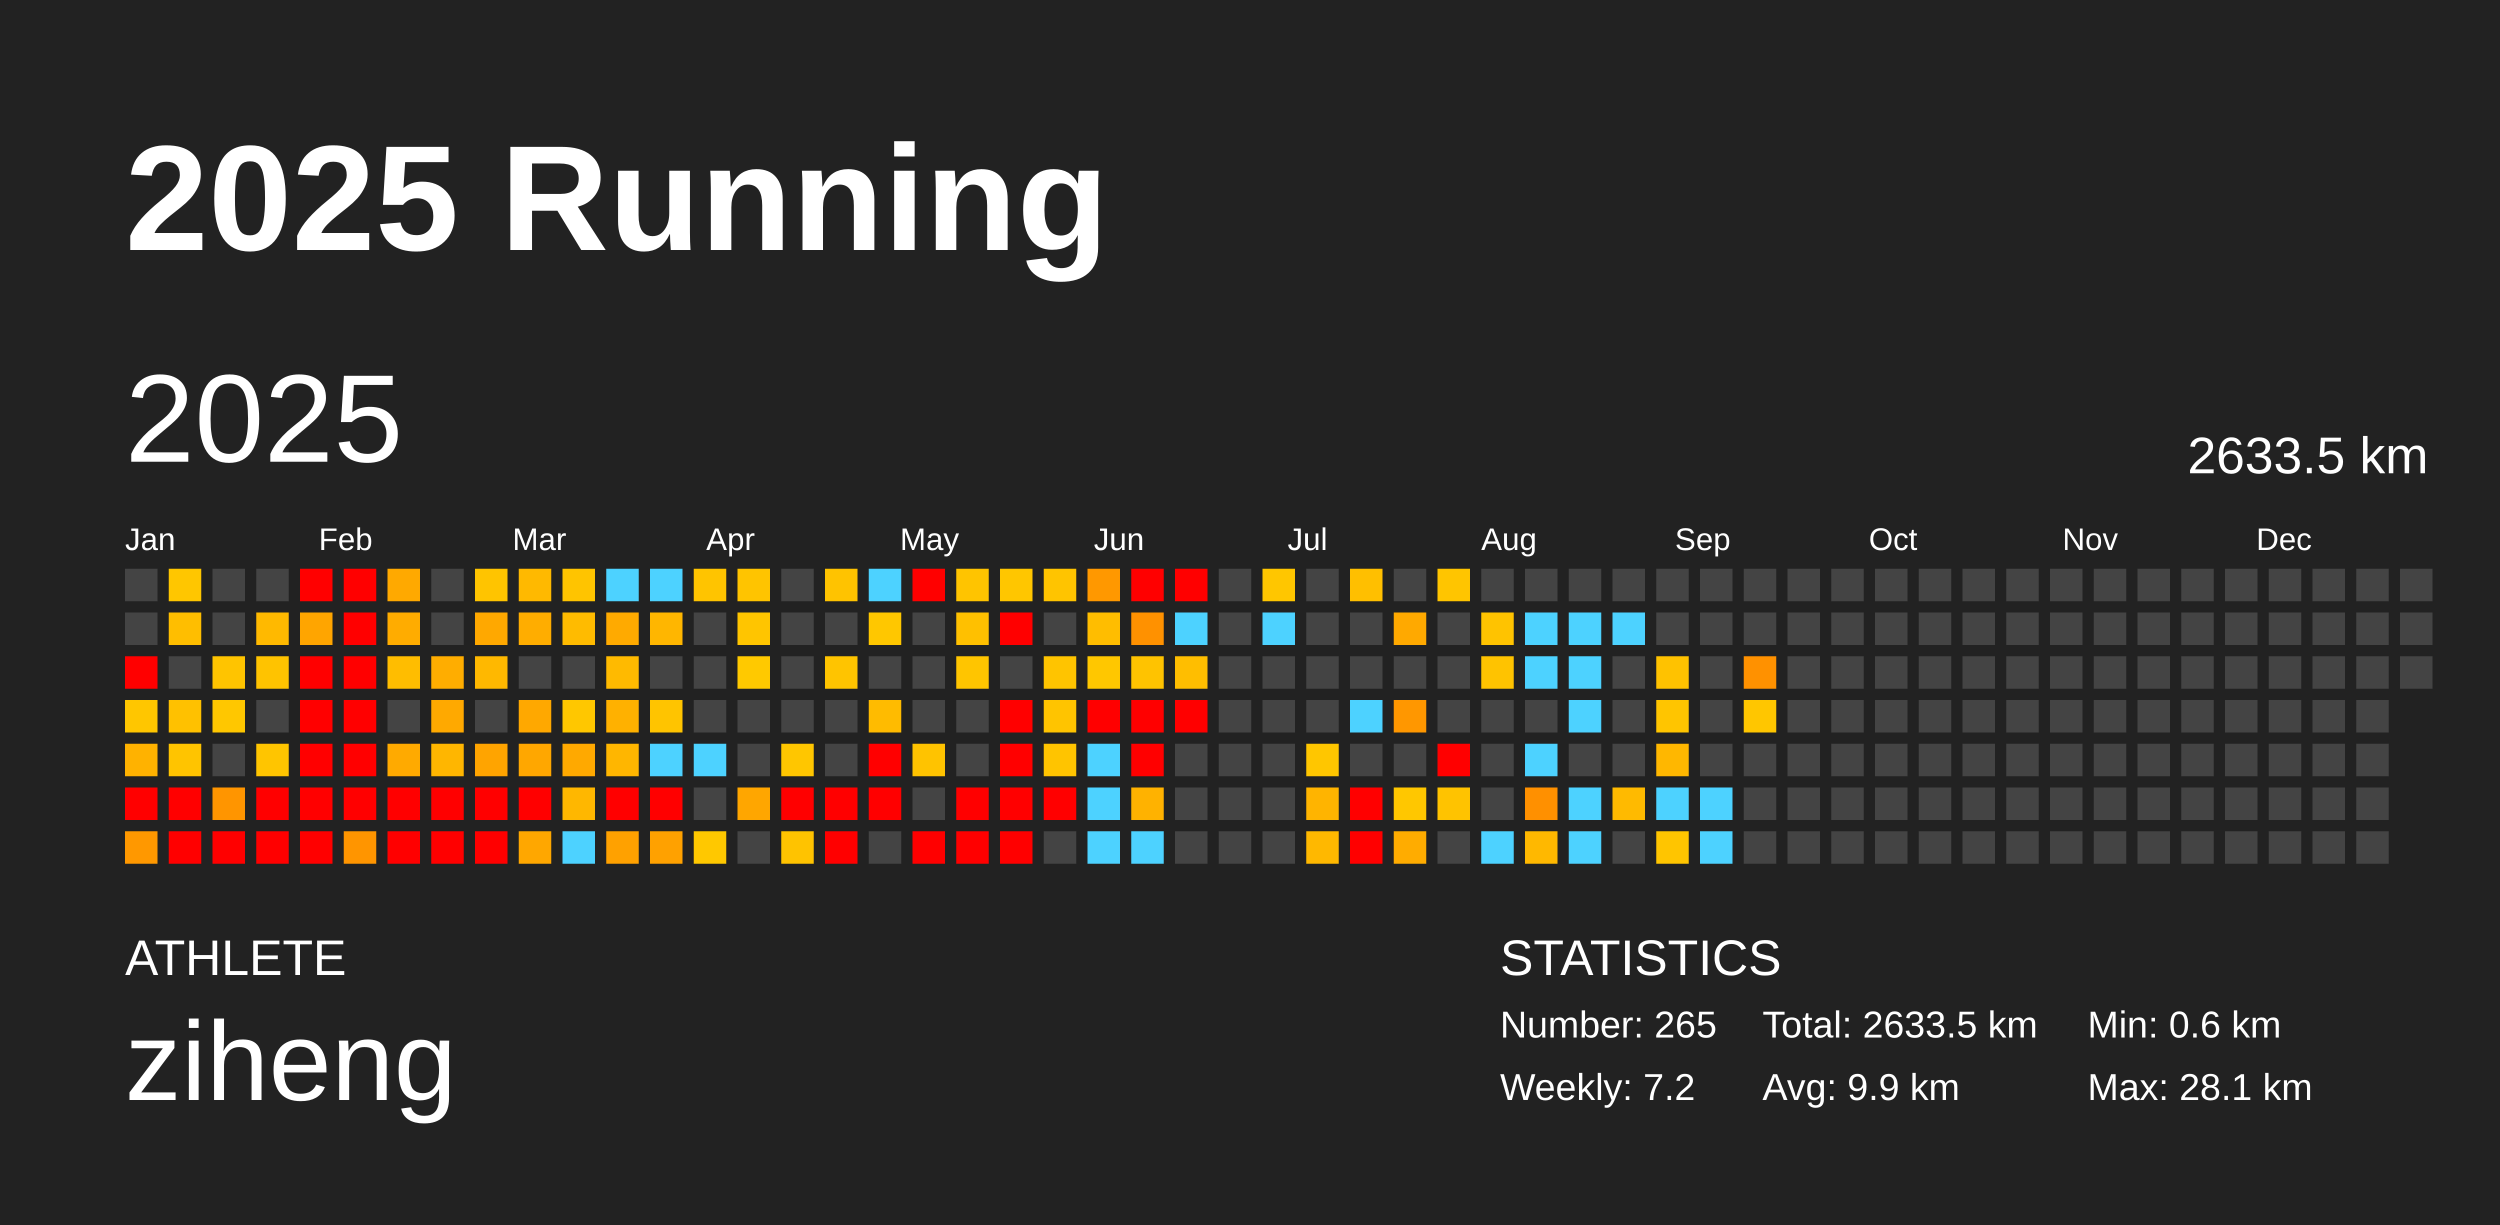
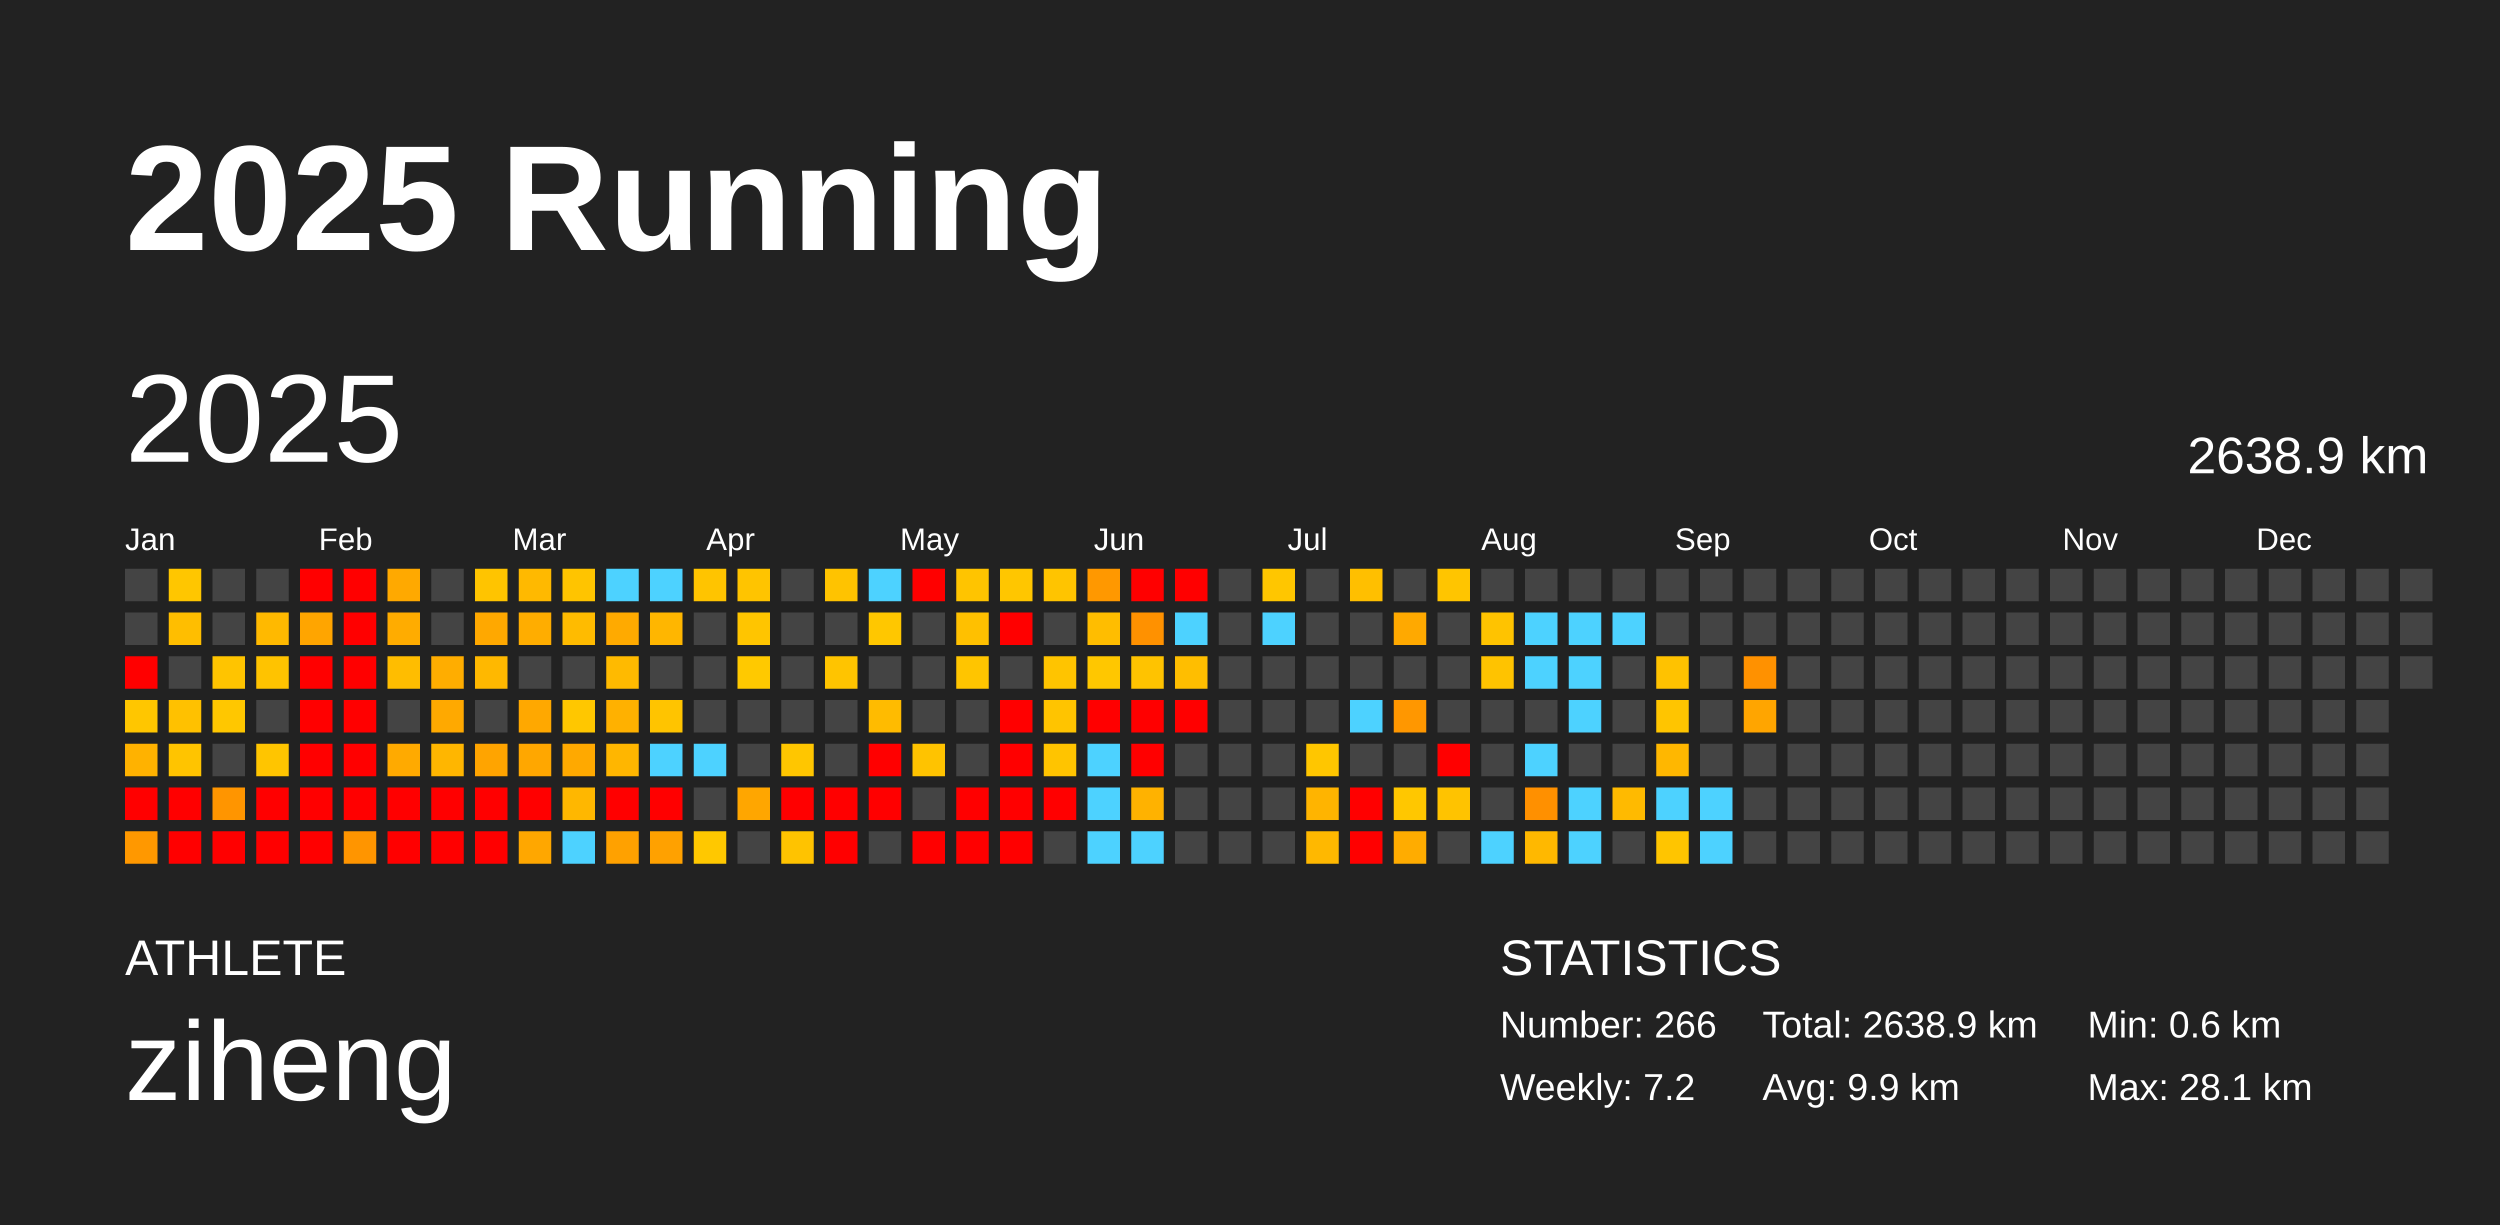
<svg xmlns="http://www.w3.org/2000/svg" baseProfile="full" height="98mm" version="1.1" viewBox="0,0,200,98" width="200mm">
  <defs />
  <rect fill="#222222" height="98" width="200" x="0" y="0" />
  <text fill="#FFFFFF" style="font-size:12px; font-family:Arial; font-weight:bold;" x="10" y="20">2025 Running</text>
  <text fill="#FFFFFF" style="font-size:4px; font-family:Arial" x="10" y="78">ATHLETE</text>
  <text fill="#FFFFFF" style="font-size:9px; font-family:Arial" x="10" y="88">ziheng</text>
  <text fill="#FFFFFF" style="font-size:4px; font-family:Arial" x="120" y="78">STATISTICS</text>
-   <text fill="#FFFFFF" style="font-size:3px; font-family:Arial" x="120" y="83">Number: 265</text>
+   <text fill="#FFFFFF" style="font-size:3px; font-family:Arial" x="120" y="83">Number: 266</text>
  <text fill="#FFFFFF" style="font-size:3px; font-family:Arial" x="120" y="88">Weekly: 7.2</text>
-   <text fill="#FFFFFF" style="font-size:3px; font-family:Arial" x="141" y="83">Total: 2633.5 km</text>
+   <text fill="#FFFFFF" style="font-size:3px; font-family:Arial" x="141" y="83">Total: 2638.9 km</text>
  <text fill="#FFFFFF" style="font-size:3px; font-family:Arial" x="141" y="88">Avg: 9.9 km</text>
  <text fill="#FFFFFF" style="font-size:3px; font-family:Arial" x="167" y="83">Min: 0.6 km</text>
  <text fill="#FFFFFF" style="font-size:3px; font-family:Arial" x="167" y="88">Max: 28.1 km</text>
  <text dominant-baseline="hanging" fill="#FFFFFF" style="font-size:10.0px; font-family:Arial;" x="10" y="30">2025</text>
-   <text dominant-baseline="hanging" fill="#FFFFFF" style="font-size:4.125px; font-family:Arial;" x="175" y="35">2633.5 km</text>
+   <text dominant-baseline="hanging" fill="#FFFFFF" style="font-size:4.125px; font-family:Arial;" x="175" y="35">2638.9 km</text>
  <text fill="#FFFFFF" style="font-size:2.5px; font-family:Arial" x="10.0" y="44">Jan</text>
  <text fill="#FFFFFF" style="font-size:2.5px; font-family:Arial" x="25.5" y="44">Feb</text>
  <text fill="#FFFFFF" style="font-size:2.5px; font-family:Arial" x="41.0" y="44">Mar</text>
  <text fill="#FFFFFF" style="font-size:2.5px; font-family:Arial" x="56.5" y="44">Apr</text>
  <text fill="#FFFFFF" style="font-size:2.5px; font-family:Arial" x="72.0" y="44">May</text>
  <text fill="#FFFFFF" style="font-size:2.5px; font-family:Arial" x="87.5" y="44">Jun</text>
  <text fill="#FFFFFF" style="font-size:2.5px; font-family:Arial" x="103.0" y="44">Jul</text>
  <text fill="#FFFFFF" style="font-size:2.5px; font-family:Arial" x="118.5" y="44">Aug</text>
  <text fill="#FFFFFF" style="font-size:2.5px; font-family:Arial" x="134.0" y="44">Sep</text>
  <text fill="#FFFFFF" style="font-size:2.5px; font-family:Arial" x="149.5" y="44">Oct</text>
  <text fill="#FFFFFF" style="font-size:2.5px; font-family:Arial" x="165.0" y="44">Nov</text>
  <text fill="#FFFFFF" style="font-size:2.5px; font-family:Arial" x="180.5" y="44">Dec</text>
  <rect fill="#444444" height="2.6" width="2.6" x="10.0" y="45.5" />
  <rect fill="#444444" height="2.6" width="2.6" x="10.0" y="49.0" />
  <rect fill="red" height="2.6" width="2.6" x="10.0" y="52.5" />
  <rect fill="#ffc600" height="2.6" width="2.6" x="10.0" y="56.0" />
  <rect fill="#ffb200" height="2.6" width="2.6" x="10.0" y="59.5" />
  <rect fill="red" height="2.6" width="2.6" x="10.0" y="63.0" />
  <rect fill="#ff9800" height="2.6" width="2.6" x="10.0" y="66.5" />
  <rect fill="#ffc600" height="2.6" width="2.6" x="13.5" y="45.5" />
  <rect fill="#ffbe00" height="2.6" width="2.6" x="13.5" y="49.0" />
  <rect fill="#444444" height="2.6" width="2.6" x="13.5" y="52.5" />
  <rect fill="#ffc100" height="2.6" width="2.6" x="13.5" y="56.0" />
  <rect fill="#ffc400" height="2.6" width="2.6" x="13.5" y="59.5" />
  <rect fill="red" height="2.6" width="2.6" x="13.5" y="63.0" />
  <rect fill="red" height="2.6" width="2.6" x="13.5" y="66.5" />
  <rect fill="#444444" height="2.6" width="2.6" x="17.0" y="45.5" />
  <rect fill="#444444" height="2.6" width="2.6" x="17.0" y="49.0" />
  <rect fill="#ffc400" height="2.6" width="2.6" x="17.0" y="52.5" />
  <rect fill="#ffc700" height="2.6" width="2.6" x="17.0" y="56.0" />
  <rect fill="#444444" height="2.6" width="2.6" x="17.0" y="59.5" />
  <rect fill="#ff9500" height="2.6" width="2.6" x="17.0" y="63.0" />
  <rect fill="red" height="2.6" width="2.6" x="17.0" y="66.5" />
  <rect fill="#444444" height="2.6" width="2.6" x="20.5" y="45.5" />
  <rect fill="#ffb900" height="2.6" width="2.6" x="20.5" y="49.0" />
  <rect fill="#ffc300" height="2.6" width="2.6" x="20.5" y="52.5" />
  <rect fill="#444444" height="2.6" width="2.6" x="20.5" y="56.0" />
  <rect fill="#ffc500" height="2.6" width="2.6" x="20.5" y="59.5" />
  <rect fill="red" height="2.6" width="2.6" x="20.5" y="63.0" />
  <rect fill="red" height="2.6" width="2.6" x="20.5" y="66.5" />
  <rect fill="red" height="2.6" width="2.6" x="24.0" y="45.5" />
  <rect fill="#ffa500" height="2.6" width="2.6" x="24.0" y="49.0" />
  <rect fill="red" height="2.6" width="2.6" x="24.0" y="52.5" />
  <rect fill="red" height="2.6" width="2.6" x="24.0" y="56.0" />
  <rect fill="red" height="2.6" width="2.6" x="24.0" y="59.5" />
  <rect fill="red" height="2.6" width="2.6" x="24.0" y="63.0" />
  <rect fill="red" height="2.6" width="2.6" x="24.0" y="66.5" />
  <rect fill="red" height="2.6" width="2.6" x="27.5" y="45.5" />
  <rect fill="red" height="2.6" width="2.6" x="27.5" y="49.0" />
  <rect fill="red" height="2.6" width="2.6" x="27.5" y="52.5" />
  <rect fill="red" height="2.6" width="2.6" x="27.5" y="56.0" />
  <rect fill="red" height="2.6" width="2.6" x="27.5" y="59.5" />
  <rect fill="red" height="2.6" width="2.6" x="27.5" y="63.0" />
  <rect fill="#ff9500" height="2.6" width="2.6" x="27.5" y="66.5" />
  <rect fill="#ffa900" height="2.6" width="2.6" x="31.0" y="45.5" />
  <rect fill="#ffac00" height="2.6" width="2.6" x="31.0" y="49.0" />
  <rect fill="#ffbd00" height="2.6" width="2.6" x="31.0" y="52.5" />
  <rect fill="#444444" height="2.6" width="2.6" x="31.0" y="56.0" />
  <rect fill="#ffaa00" height="2.6" width="2.6" x="31.0" y="59.5" />
  <rect fill="red" height="2.6" width="2.6" x="31.0" y="63.0" />
  <rect fill="red" height="2.6" width="2.6" x="31.0" y="66.5" />
  <rect fill="#444444" height="2.6" width="2.6" x="34.5" y="45.5" />
  <rect fill="#444444" height="2.6" width="2.6" x="34.5" y="49.0" />
  <rect fill="#ffad00" height="2.6" width="2.6" x="34.5" y="52.5" />
  <rect fill="#ffa900" height="2.6" width="2.6" x="34.5" y="56.0" />
  <rect fill="#ffb600" height="2.6" width="2.6" x="34.5" y="59.5" />
  <rect fill="red" height="2.6" width="2.6" x="34.5" y="63.0" />
  <rect fill="red" height="2.6" width="2.6" x="34.5" y="66.5" />
  <rect fill="#ffc400" height="2.6" width="2.6" x="38.0" y="45.5" />
  <rect fill="#ffa800" height="2.6" width="2.6" x="38.0" y="49.0" />
  <rect fill="#ffb800" height="2.6" width="2.6" x="38.0" y="52.5" />
  <rect fill="#444444" height="2.6" width="2.6" x="38.0" y="56.0" />
  <rect fill="#ffa400" height="2.6" width="2.6" x="38.0" y="59.5" />
  <rect fill="red" height="2.6" width="2.6" x="38.0" y="63.0" />
  <rect fill="red" height="2.6" width="2.6" x="38.0" y="66.5" />
  <rect fill="#ffb900" height="2.6" width="2.6" x="41.5" y="45.5" />
  <rect fill="#ffad00" height="2.6" width="2.6" x="41.5" y="49.0" />
  <rect fill="#444444" height="2.6" width="2.6" x="41.5" y="52.5" />
  <rect fill="#ffa800" height="2.6" width="2.6" x="41.5" y="56.0" />
  <rect fill="#ffa700" height="2.6" width="2.6" x="41.5" y="59.5" />
  <rect fill="red" height="2.6" width="2.6" x="41.5" y="63.0" />
  <rect fill="#ffa700" height="2.6" width="2.6" x="41.5" y="66.5" />
  <rect fill="#ffc400" height="2.6" width="2.6" x="45.0" y="45.5" />
  <rect fill="#ffbb00" height="2.6" width="2.6" x="45.0" y="49.0" />
  <rect fill="#444444" height="2.6" width="2.6" x="45.0" y="52.5" />
  <rect fill="#ffc700" height="2.6" width="2.6" x="45.0" y="56.0" />
  <rect fill="#ffa900" height="2.6" width="2.6" x="45.0" y="59.5" />
  <rect fill="#ffb700" height="2.6" width="2.6" x="45.0" y="63.0" />
  <rect fill="#4dd2ff" height="2.6" width="2.6" x="45.0" y="66.5" />
  <rect fill="#4dd2ff" height="2.6" width="2.6" x="48.5" y="45.5" />
  <rect fill="#ffaa00" height="2.6" width="2.6" x="48.5" y="49.0" />
  <rect fill="#ffba00" height="2.6" width="2.6" x="48.5" y="52.5" />
  <rect fill="#ffb100" height="2.6" width="2.6" x="48.5" y="56.0" />
  <rect fill="#ffb600" height="2.6" width="2.6" x="48.5" y="59.5" />
  <rect fill="red" height="2.6" width="2.6" x="48.5" y="63.0" />
  <rect fill="#ffa100" height="2.6" width="2.6" x="48.5" y="66.5" />
  <rect fill="#4dd2ff" height="2.6" width="2.6" x="52.0" y="45.5" />
  <rect fill="#ffb600" height="2.6" width="2.6" x="52.0" y="49.0" />
  <rect fill="#444444" height="2.6" width="2.6" x="52.0" y="52.5" />
  <rect fill="#ffc400" height="2.6" width="2.6" x="52.0" y="56.0" />
  <rect fill="#4dd2ff" height="2.6" width="2.6" x="52.0" y="59.5" />
  <rect fill="red" height="2.6" width="2.6" x="52.0" y="63.0" />
  <rect fill="#ffa100" height="2.6" width="2.6" x="52.0" y="66.5" />
  <rect fill="#ffc400" height="2.6" width="2.6" x="55.5" y="45.5" />
  <rect fill="#444444" height="2.6" width="2.6" x="55.5" y="49.0" />
  <rect fill="#444444" height="2.6" width="2.6" x="55.5" y="52.5" />
  <rect fill="#444444" height="2.6" width="2.6" x="55.5" y="56.0" />
  <rect fill="#4dd2ff" height="2.6" width="2.6" x="55.5" y="59.5" />
  <rect fill="#444444" height="2.6" width="2.6" x="55.5" y="63.0" />
  <rect fill="#ffc800" height="2.6" width="2.6" x="55.5" y="66.5" />
  <rect fill="#ffc400" height="2.6" width="2.6" x="59.0" y="45.5" />
  <rect fill="#ffc500" height="2.6" width="2.6" x="59.0" y="49.0" />
  <rect fill="#ffc900" height="2.6" width="2.6" x="59.0" y="52.5" />
  <rect fill="#444444" height="2.6" width="2.6" x="59.0" y="56.0" />
  <rect fill="#444444" height="2.6" width="2.6" x="59.0" y="59.5" />
  <rect fill="#ffa600" height="2.6" width="2.6" x="59.0" y="63.0" />
  <rect fill="#444444" height="2.6" width="2.6" x="59.0" y="66.5" />
  <rect fill="#444444" height="2.6" width="2.6" x="62.5" y="45.5" />
  <rect fill="#444444" height="2.6" width="2.6" x="62.5" y="49.0" />
  <rect fill="#444444" height="2.6" width="2.6" x="62.5" y="52.5" />
  <rect fill="#444444" height="2.6" width="2.6" x="62.5" y="56.0" />
  <rect fill="#ffc600" height="2.6" width="2.6" x="62.5" y="59.5" />
  <rect fill="red" height="2.6" width="2.6" x="62.5" y="63.0" />
  <rect fill="#ffc300" height="2.6" width="2.6" x="62.5" y="66.5" />
  <rect fill="#ffc300" height="2.6" width="2.6" x="66.0" y="45.5" />
  <rect fill="#444444" height="2.6" width="2.6" x="66.0" y="49.0" />
  <rect fill="#ffc400" height="2.6" width="2.6" x="66.0" y="52.5" />
  <rect fill="#444444" height="2.6" width="2.6" x="66.0" y="56.0" />
  <rect fill="#444444" height="2.6" width="2.6" x="66.0" y="59.5" />
  <rect fill="red" height="2.6" width="2.6" x="66.0" y="63.0" />
  <rect fill="red" height="2.6" width="2.6" x="66.0" y="66.5" />
  <rect fill="#4dd2ff" height="2.6" width="2.6" x="69.5" y="45.5" />
  <rect fill="#ffc700" height="2.6" width="2.6" x="69.5" y="49.0" />
  <rect fill="#444444" height="2.6" width="2.6" x="69.5" y="52.5" />
  <rect fill="#ffbb00" height="2.6" width="2.6" x="69.5" y="56.0" />
  <rect fill="red" height="2.6" width="2.6" x="69.5" y="59.5" />
  <rect fill="red" height="2.6" width="2.6" x="69.5" y="63.0" />
  <rect fill="#444444" height="2.6" width="2.6" x="69.5" y="66.5" />
  <rect fill="red" height="2.6" width="2.6" x="73.0" y="45.5" />
  <rect fill="#444444" height="2.6" width="2.6" x="73.0" y="49.0" />
  <rect fill="#444444" height="2.6" width="2.6" x="73.0" y="52.5" />
  <rect fill="#444444" height="2.6" width="2.6" x="73.0" y="56.0" />
  <rect fill="#ffc300" height="2.6" width="2.6" x="73.0" y="59.5" />
  <rect fill="#444444" height="2.6" width="2.6" x="73.0" y="63.0" />
  <rect fill="red" height="2.6" width="2.6" x="73.0" y="66.5" />
  <rect fill="#ffc400" height="2.6" width="2.6" x="76.5" y="45.5" />
  <rect fill="#ffc000" height="2.6" width="2.6" x="76.5" y="49.0" />
  <rect fill="#ffc500" height="2.6" width="2.6" x="76.5" y="52.5" />
  <rect fill="#444444" height="2.6" width="2.6" x="76.5" y="56.0" />
  <rect fill="#444444" height="2.6" width="2.6" x="76.5" y="59.5" />
  <rect fill="red" height="2.6" width="2.6" x="76.5" y="63.0" />
  <rect fill="red" height="2.6" width="2.6" x="76.5" y="66.5" />
  <rect fill="#ffc600" height="2.6" width="2.6" x="80.0" y="45.5" />
  <rect fill="red" height="2.6" width="2.6" x="80.0" y="49.0" />
  <rect fill="#444444" height="2.6" width="2.6" x="80.0" y="52.5" />
  <rect fill="red" height="2.6" width="2.6" x="80.0" y="56.0" />
  <rect fill="red" height="2.6" width="2.6" x="80.0" y="59.5" />
  <rect fill="red" height="2.6" width="2.6" x="80.0" y="63.0" />
  <rect fill="red" height="2.6" width="2.6" x="80.0" y="66.5" />
  <rect fill="#ffc400" height="2.6" width="2.6" x="83.5" y="45.5" />
  <rect fill="#444444" height="2.6" width="2.6" x="83.5" y="49.0" />
  <rect fill="#ffc400" height="2.6" width="2.6" x="83.5" y="52.5" />
  <rect fill="#ffc400" height="2.6" width="2.6" x="83.5" y="56.0" />
  <rect fill="#ffc400" height="2.6" width="2.6" x="83.5" y="59.5" />
  <rect fill="red" height="2.6" width="2.6" x="83.5" y="63.0" />
  <rect fill="#444444" height="2.6" width="2.6" x="83.5" y="66.5" />
  <rect fill="#ff9800" height="2.6" width="2.6" x="87.0" y="45.5" />
  <rect fill="#ffbd00" height="2.6" width="2.6" x="87.0" y="49.0" />
  <rect fill="#ffc700" height="2.6" width="2.6" x="87.0" y="52.5" />
  <rect fill="red" height="2.6" width="2.6" x="87.0" y="56.0" />
  <rect fill="#4dd2ff" height="2.6" width="2.6" x="87.0" y="59.5" />
  <rect fill="#4dd2ff" height="2.6" width="2.6" x="87.0" y="63.0" />
  <rect fill="#4dd2ff" height="2.6" width="2.6" x="87.0" y="66.5" />
  <rect fill="red" height="2.6" width="2.6" x="90.5" y="45.5" />
  <rect fill="#ff9100" height="2.6" width="2.6" x="90.5" y="49.0" />
  <rect fill="#ffc300" height="2.6" width="2.6" x="90.5" y="52.5" />
  <rect fill="red" height="2.6" width="2.6" x="90.5" y="56.0" />
  <rect fill="red" height="2.6" width="2.6" x="90.5" y="59.5" />
  <rect fill="#ffb200" height="2.6" width="2.6" x="90.5" y="63.0" />
  <rect fill="#4dd2ff" height="2.6" width="2.6" x="90.5" y="66.5" />
  <rect fill="red" height="2.6" width="2.6" x="94.0" y="45.5" />
  <rect fill="#4dd2ff" height="2.6" width="2.6" x="94.0" y="49.0" />
  <rect fill="#ffbe00" height="2.6" width="2.6" x="94.0" y="52.5" />
  <rect fill="red" height="2.6" width="2.6" x="94.0" y="56.0" />
  <rect fill="#444444" height="2.6" width="2.6" x="94.0" y="59.5" />
  <rect fill="#444444" height="2.6" width="2.6" x="94.0" y="63.0" />
  <rect fill="#444444" height="2.6" width="2.6" x="94.0" y="66.5" />
  <rect fill="#444444" height="2.6" width="2.6" x="97.5" y="45.5" />
  <rect fill="#444444" height="2.6" width="2.6" x="97.5" y="49.0" />
  <rect fill="#444444" height="2.6" width="2.6" x="97.5" y="52.5" />
  <rect fill="#444444" height="2.6" width="2.6" x="97.5" y="56.0" />
  <rect fill="#444444" height="2.6" width="2.6" x="97.5" y="59.5" />
  <rect fill="#444444" height="2.6" width="2.6" x="97.5" y="63.0" />
  <rect fill="#444444" height="2.6" width="2.6" x="97.5" y="66.5" />
  <rect fill="#ffc600" height="2.6" width="2.6" x="101.0" y="45.5" />
  <rect fill="#4dd2ff" height="2.6" width="2.6" x="101.0" y="49.0" />
  <rect fill="#444444" height="2.6" width="2.6" x="101.0" y="52.5" />
  <rect fill="#444444" height="2.6" width="2.6" x="101.0" y="56.0" />
  <rect fill="#444444" height="2.6" width="2.6" x="101.0" y="59.5" />
  <rect fill="#444444" height="2.6" width="2.6" x="101.0" y="63.0" />
  <rect fill="#444444" height="2.6" width="2.6" x="101.0" y="66.5" />
  <rect fill="#444444" height="2.6" width="2.6" x="104.5" y="45.5" />
  <rect fill="#444444" height="2.6" width="2.6" x="104.5" y="49.0" />
  <rect fill="#444444" height="2.6" width="2.6" x="104.5" y="52.5" />
  <rect fill="#444444" height="2.6" width="2.6" x="104.5" y="56.0" />
  <rect fill="#ffc600" height="2.6" width="2.6" x="104.5" y="59.5" />
  <rect fill="#ffb400" height="2.6" width="2.6" x="104.5" y="63.0" />
  <rect fill="#ffb800" height="2.6" width="2.6" x="104.5" y="66.5" />
  <rect fill="#ffbf00" height="2.6" width="2.6" x="108.0" y="45.5" />
  <rect fill="#444444" height="2.6" width="2.6" x="108.0" y="49.0" />
  <rect fill="#444444" height="2.6" width="2.6" x="108.0" y="52.5" />
  <rect fill="#4dd2ff" height="2.6" width="2.6" x="108.0" y="56.0" />
  <rect fill="#444444" height="2.6" width="2.6" x="108.0" y="59.5" />
  <rect fill="red" height="2.6" width="2.6" x="108.0" y="63.0" />
  <rect fill="red" height="2.6" width="2.6" x="108.0" y="66.5" />
  <rect fill="#444444" height="2.6" width="2.6" x="111.5" y="45.5" />
  <rect fill="#ffa900" height="2.6" width="2.6" x="111.5" y="49.0" />
  <rect fill="#444444" height="2.6" width="2.6" x="111.5" y="52.5" />
  <rect fill="#ff9700" height="2.6" width="2.6" x="111.5" y="56.0" />
  <rect fill="#444444" height="2.6" width="2.6" x="111.5" y="59.5" />
  <rect fill="#ffc700" height="2.6" width="2.6" x="111.5" y="63.0" />
  <rect fill="#ffac00" height="2.6" width="2.6" x="111.5" y="66.5" />
  <rect fill="#ffc500" height="2.6" width="2.6" x="115.0" y="45.5" />
  <rect fill="#444444" height="2.6" width="2.6" x="115.0" y="49.0" />
  <rect fill="#444444" height="2.6" width="2.6" x="115.0" y="52.5" />
  <rect fill="#444444" height="2.6" width="2.6" x="115.0" y="56.0" />
  <rect fill="red" height="2.6" width="2.6" x="115.0" y="59.5" />
  <rect fill="#ffc300" height="2.6" width="2.6" x="115.0" y="63.0" />
  <rect fill="#444444" height="2.6" width="2.6" x="115.0" y="66.5" />
  <rect fill="#444444" height="2.6" width="2.6" x="118.5" y="45.5" />
  <rect fill="#ffc300" height="2.6" width="2.6" x="118.5" y="49.0" />
  <rect fill="#ffc300" height="2.6" width="2.6" x="118.5" y="52.5" />
  <rect fill="#444444" height="2.6" width="2.6" x="118.5" y="56.0" />
  <rect fill="#444444" height="2.6" width="2.6" x="118.5" y="59.5" />
  <rect fill="#444444" height="2.6" width="2.6" x="118.5" y="63.0" />
  <rect fill="#4dd2ff" height="2.6" width="2.6" x="118.5" y="66.5" />
  <rect fill="#444444" height="2.6" width="2.6" x="122.0" y="45.5" />
  <rect fill="#4dd2ff" height="2.6" width="2.6" x="122.0" y="49.0" />
  <rect fill="#4dd2ff" height="2.6" width="2.6" x="122.0" y="52.5" />
  <rect fill="#444444" height="2.6" width="2.6" x="122.0" y="56.0" />
  <rect fill="#4dd2ff" height="2.6" width="2.6" x="122.0" y="59.5" />
  <rect fill="#ff9000" height="2.6" width="2.6" x="122.0" y="63.0" />
  <rect fill="#ffb800" height="2.6" width="2.6" x="122.0" y="66.5" />
  <rect fill="#444444" height="2.6" width="2.6" x="125.5" y="45.5" />
  <rect fill="#4dd2ff" height="2.6" width="2.6" x="125.5" y="49.0" />
  <rect fill="#4dd2ff" height="2.6" width="2.6" x="125.5" y="52.5" />
  <rect fill="#4dd2ff" height="2.6" width="2.6" x="125.5" y="56.0" />
  <rect fill="#444444" height="2.6" width="2.6" x="125.5" y="59.5" />
  <rect fill="#4dd2ff" height="2.6" width="2.6" x="125.5" y="63.0" />
  <rect fill="#4dd2ff" height="2.6" width="2.6" x="125.5" y="66.5" />
  <rect fill="#444444" height="2.6" width="2.6" x="129.0" y="45.5" />
  <rect fill="#4dd2ff" height="2.6" width="2.6" x="129.0" y="49.0" />
  <rect fill="#444444" height="2.6" width="2.6" x="129.0" y="52.5" />
  <rect fill="#444444" height="2.6" width="2.6" x="129.0" y="56.0" />
  <rect fill="#444444" height="2.6" width="2.6" x="129.0" y="59.5" />
  <rect fill="#ffba00" height="2.6" width="2.6" x="129.0" y="63.0" />
  <rect fill="#444444" height="2.6" width="2.6" x="129.0" y="66.5" />
  <rect fill="#444444" height="2.6" width="2.6" x="132.5" y="45.5" />
  <rect fill="#444444" height="2.6" width="2.6" x="132.5" y="49.0" />
  <rect fill="#ffc200" height="2.6" width="2.6" x="132.5" y="52.5" />
  <rect fill="#ffc500" height="2.6" width="2.6" x="132.5" y="56.0" />
  <rect fill="#ffb700" height="2.6" width="2.6" x="132.5" y="59.5" />
  <rect fill="#4dd2ff" height="2.6" width="2.6" x="132.5" y="63.0" />
  <rect fill="#ffc500" height="2.6" width="2.6" x="132.5" y="66.5" />
  <rect fill="#444444" height="2.6" width="2.6" x="136.0" y="45.5" />
  <rect fill="#444444" height="2.6" width="2.6" x="136.0" y="49.0" />
  <rect fill="#444444" height="2.6" width="2.6" x="136.0" y="52.5" />
  <rect fill="#444444" height="2.6" width="2.6" x="136.0" y="56.0" />
  <rect fill="#444444" height="2.6" width="2.6" x="136.0" y="59.5" />
  <rect fill="#4dd2ff" height="2.6" width="2.6" x="136.0" y="63.0" />
  <rect fill="#4dd2ff" height="2.6" width="2.6" x="136.0" y="66.5" />
  <rect fill="#444444" height="2.6" width="2.6" x="139.5" y="45.5" />
  <rect fill="#444444" height="2.6" width="2.6" x="139.5" y="49.0" />
  <rect fill="#ff9100" height="2.6" width="2.6" x="139.5" y="52.5" />
-   <rect fill="#ffc600" height="2.6" width="2.6" x="139.5" y="56.0" />
+   <rect fill="#ffa500" height="2.6" width="2.6" x="139.5" y="56.0" />
  <rect fill="#444444" height="2.6" width="2.6" x="139.5" y="59.5" />
  <rect fill="#444444" height="2.6" width="2.6" x="139.5" y="63.0" />
  <rect fill="#444444" height="2.6" width="2.6" x="139.5" y="66.5" />
  <rect fill="#444444" height="2.6" width="2.6" x="143.0" y="45.5" />
  <rect fill="#444444" height="2.6" width="2.6" x="143.0" y="49.0" />
  <rect fill="#444444" height="2.6" width="2.6" x="143.0" y="52.5" />
  <rect fill="#444444" height="2.6" width="2.6" x="143.0" y="56.0" />
  <rect fill="#444444" height="2.6" width="2.6" x="143.0" y="59.5" />
  <rect fill="#444444" height="2.6" width="2.6" x="143.0" y="63.0" />
  <rect fill="#444444" height="2.6" width="2.6" x="143.0" y="66.5" />
  <rect fill="#444444" height="2.6" width="2.6" x="146.5" y="45.5" />
  <rect fill="#444444" height="2.6" width="2.6" x="146.5" y="49.0" />
  <rect fill="#444444" height="2.6" width="2.6" x="146.5" y="52.5" />
  <rect fill="#444444" height="2.6" width="2.6" x="146.5" y="56.0" />
  <rect fill="#444444" height="2.6" width="2.6" x="146.5" y="59.5" />
  <rect fill="#444444" height="2.6" width="2.6" x="146.5" y="63.0" />
  <rect fill="#444444" height="2.6" width="2.6" x="146.5" y="66.5" />
  <rect fill="#444444" height="2.6" width="2.6" x="150.0" y="45.5" />
  <rect fill="#444444" height="2.6" width="2.6" x="150.0" y="49.0" />
  <rect fill="#444444" height="2.6" width="2.6" x="150.0" y="52.5" />
  <rect fill="#444444" height="2.6" width="2.6" x="150.0" y="56.0" />
  <rect fill="#444444" height="2.6" width="2.6" x="150.0" y="59.5" />
  <rect fill="#444444" height="2.6" width="2.6" x="150.0" y="63.0" />
  <rect fill="#444444" height="2.6" width="2.6" x="150.0" y="66.5" />
  <rect fill="#444444" height="2.6" width="2.6" x="153.5" y="45.5" />
  <rect fill="#444444" height="2.6" width="2.6" x="153.5" y="49.0" />
  <rect fill="#444444" height="2.6" width="2.6" x="153.5" y="52.5" />
  <rect fill="#444444" height="2.6" width="2.6" x="153.5" y="56.0" />
  <rect fill="#444444" height="2.6" width="2.6" x="153.5" y="59.5" />
  <rect fill="#444444" height="2.6" width="2.6" x="153.5" y="63.0" />
  <rect fill="#444444" height="2.6" width="2.6" x="153.5" y="66.5" />
  <rect fill="#444444" height="2.6" width="2.6" x="157.0" y="45.5" />
  <rect fill="#444444" height="2.6" width="2.6" x="157.0" y="49.0" />
  <rect fill="#444444" height="2.6" width="2.6" x="157.0" y="52.5" />
  <rect fill="#444444" height="2.6" width="2.6" x="157.0" y="56.0" />
  <rect fill="#444444" height="2.6" width="2.6" x="157.0" y="59.5" />
  <rect fill="#444444" height="2.6" width="2.6" x="157.0" y="63.0" />
  <rect fill="#444444" height="2.6" width="2.6" x="157.0" y="66.5" />
  <rect fill="#444444" height="2.6" width="2.6" x="160.5" y="45.5" />
  <rect fill="#444444" height="2.6" width="2.6" x="160.5" y="49.0" />
  <rect fill="#444444" height="2.6" width="2.6" x="160.5" y="52.5" />
  <rect fill="#444444" height="2.6" width="2.6" x="160.5" y="56.0" />
  <rect fill="#444444" height="2.6" width="2.6" x="160.5" y="59.5" />
  <rect fill="#444444" height="2.6" width="2.6" x="160.5" y="63.0" />
  <rect fill="#444444" height="2.6" width="2.6" x="160.5" y="66.5" />
  <rect fill="#444444" height="2.6" width="2.6" x="164.0" y="45.5" />
  <rect fill="#444444" height="2.6" width="2.6" x="164.0" y="49.0" />
  <rect fill="#444444" height="2.6" width="2.6" x="164.0" y="52.5" />
  <rect fill="#444444" height="2.6" width="2.6" x="164.0" y="56.0" />
  <rect fill="#444444" height="2.6" width="2.6" x="164.0" y="59.5" />
  <rect fill="#444444" height="2.6" width="2.6" x="164.0" y="63.0" />
  <rect fill="#444444" height="2.6" width="2.6" x="164.0" y="66.5" />
  <rect fill="#444444" height="2.6" width="2.6" x="167.5" y="45.5" />
  <rect fill="#444444" height="2.6" width="2.6" x="167.5" y="49.0" />
  <rect fill="#444444" height="2.6" width="2.6" x="167.5" y="52.5" />
  <rect fill="#444444" height="2.6" width="2.6" x="167.5" y="56.0" />
  <rect fill="#444444" height="2.6" width="2.6" x="167.5" y="59.5" />
  <rect fill="#444444" height="2.6" width="2.6" x="167.5" y="63.0" />
  <rect fill="#444444" height="2.6" width="2.6" x="167.5" y="66.5" />
  <rect fill="#444444" height="2.6" width="2.6" x="171.0" y="45.5" />
  <rect fill="#444444" height="2.6" width="2.6" x="171.0" y="49.0" />
  <rect fill="#444444" height="2.6" width="2.6" x="171.0" y="52.5" />
  <rect fill="#444444" height="2.6" width="2.6" x="171.0" y="56.0" />
  <rect fill="#444444" height="2.6" width="2.6" x="171.0" y="59.5" />
  <rect fill="#444444" height="2.6" width="2.6" x="171.0" y="63.0" />
  <rect fill="#444444" height="2.6" width="2.6" x="171.0" y="66.5" />
  <rect fill="#444444" height="2.6" width="2.6" x="174.5" y="45.5" />
  <rect fill="#444444" height="2.6" width="2.6" x="174.5" y="49.0" />
  <rect fill="#444444" height="2.6" width="2.6" x="174.5" y="52.5" />
  <rect fill="#444444" height="2.6" width="2.6" x="174.5" y="56.0" />
  <rect fill="#444444" height="2.6" width="2.6" x="174.5" y="59.5" />
  <rect fill="#444444" height="2.6" width="2.6" x="174.5" y="63.0" />
  <rect fill="#444444" height="2.6" width="2.6" x="174.5" y="66.5" />
  <rect fill="#444444" height="2.6" width="2.6" x="178.0" y="45.5" />
  <rect fill="#444444" height="2.6" width="2.6" x="178.0" y="49.0" />
  <rect fill="#444444" height="2.6" width="2.6" x="178.0" y="52.5" />
  <rect fill="#444444" height="2.6" width="2.6" x="178.0" y="56.0" />
  <rect fill="#444444" height="2.6" width="2.6" x="178.0" y="59.5" />
  <rect fill="#444444" height="2.6" width="2.6" x="178.0" y="63.0" />
  <rect fill="#444444" height="2.6" width="2.6" x="178.0" y="66.5" />
  <rect fill="#444444" height="2.6" width="2.6" x="181.5" y="45.5" />
  <rect fill="#444444" height="2.6" width="2.6" x="181.5" y="49.0" />
  <rect fill="#444444" height="2.6" width="2.6" x="181.5" y="52.5" />
  <rect fill="#444444" height="2.6" width="2.6" x="181.5" y="56.0" />
  <rect fill="#444444" height="2.6" width="2.6" x="181.5" y="59.5" />
  <rect fill="#444444" height="2.6" width="2.6" x="181.5" y="63.0" />
  <rect fill="#444444" height="2.6" width="2.6" x="181.5" y="66.5" />
  <rect fill="#444444" height="2.6" width="2.6" x="185.0" y="45.5" />
  <rect fill="#444444" height="2.6" width="2.6" x="185.0" y="49.0" />
  <rect fill="#444444" height="2.6" width="2.6" x="185.0" y="52.5" />
  <rect fill="#444444" height="2.6" width="2.6" x="185.0" y="56.0" />
  <rect fill="#444444" height="2.6" width="2.6" x="185.0" y="59.5" />
  <rect fill="#444444" height="2.6" width="2.6" x="185.0" y="63.0" />
  <rect fill="#444444" height="2.6" width="2.6" x="185.0" y="66.5" />
  <rect fill="#444444" height="2.6" width="2.6" x="188.5" y="45.5" />
  <rect fill="#444444" height="2.6" width="2.6" x="188.5" y="49.0" />
  <rect fill="#444444" height="2.6" width="2.6" x="188.5" y="52.5" />
  <rect fill="#444444" height="2.6" width="2.6" x="188.5" y="56.0" />
  <rect fill="#444444" height="2.6" width="2.6" x="188.5" y="59.5" />
  <rect fill="#444444" height="2.6" width="2.6" x="188.5" y="63.0" />
  <rect fill="#444444" height="2.6" width="2.6" x="188.5" y="66.5" />
  <rect fill="#444444" height="2.6" width="2.6" x="192.0" y="45.5" />
  <rect fill="#444444" height="2.6" width="2.6" x="192.0" y="49.0" />
  <rect fill="#444444" height="2.6" width="2.6" x="192.0" y="52.5" />
</svg>
